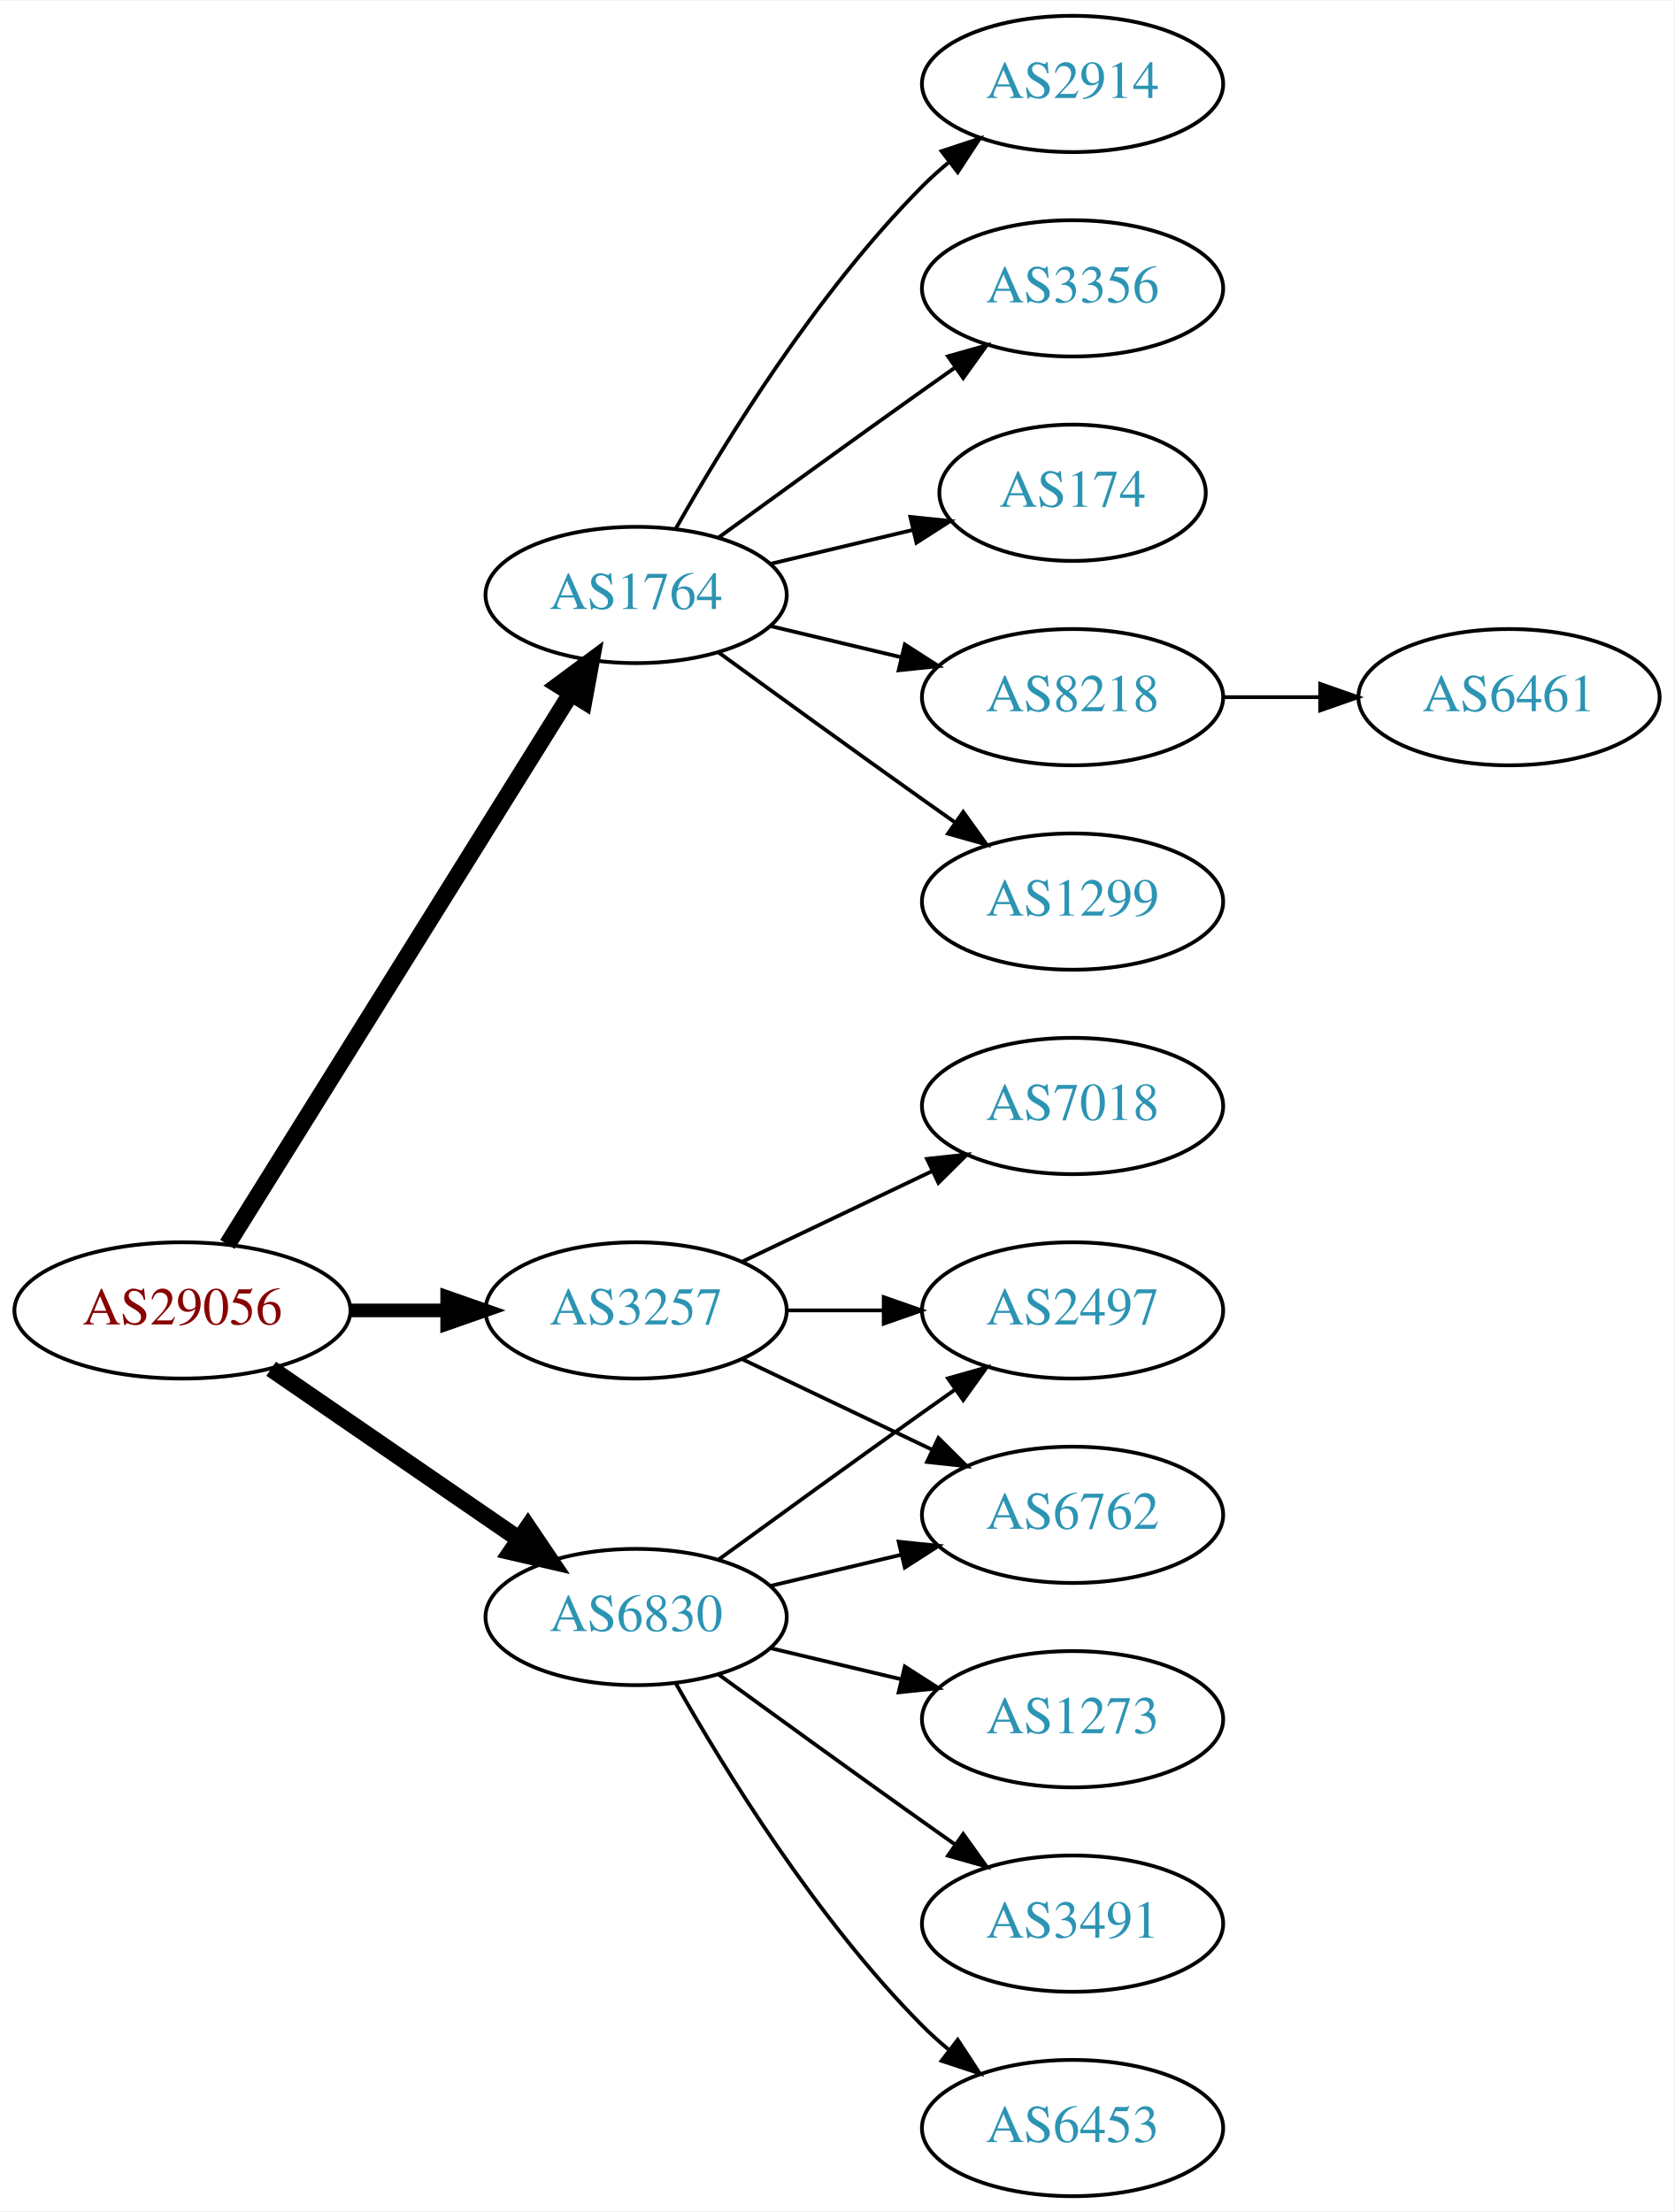
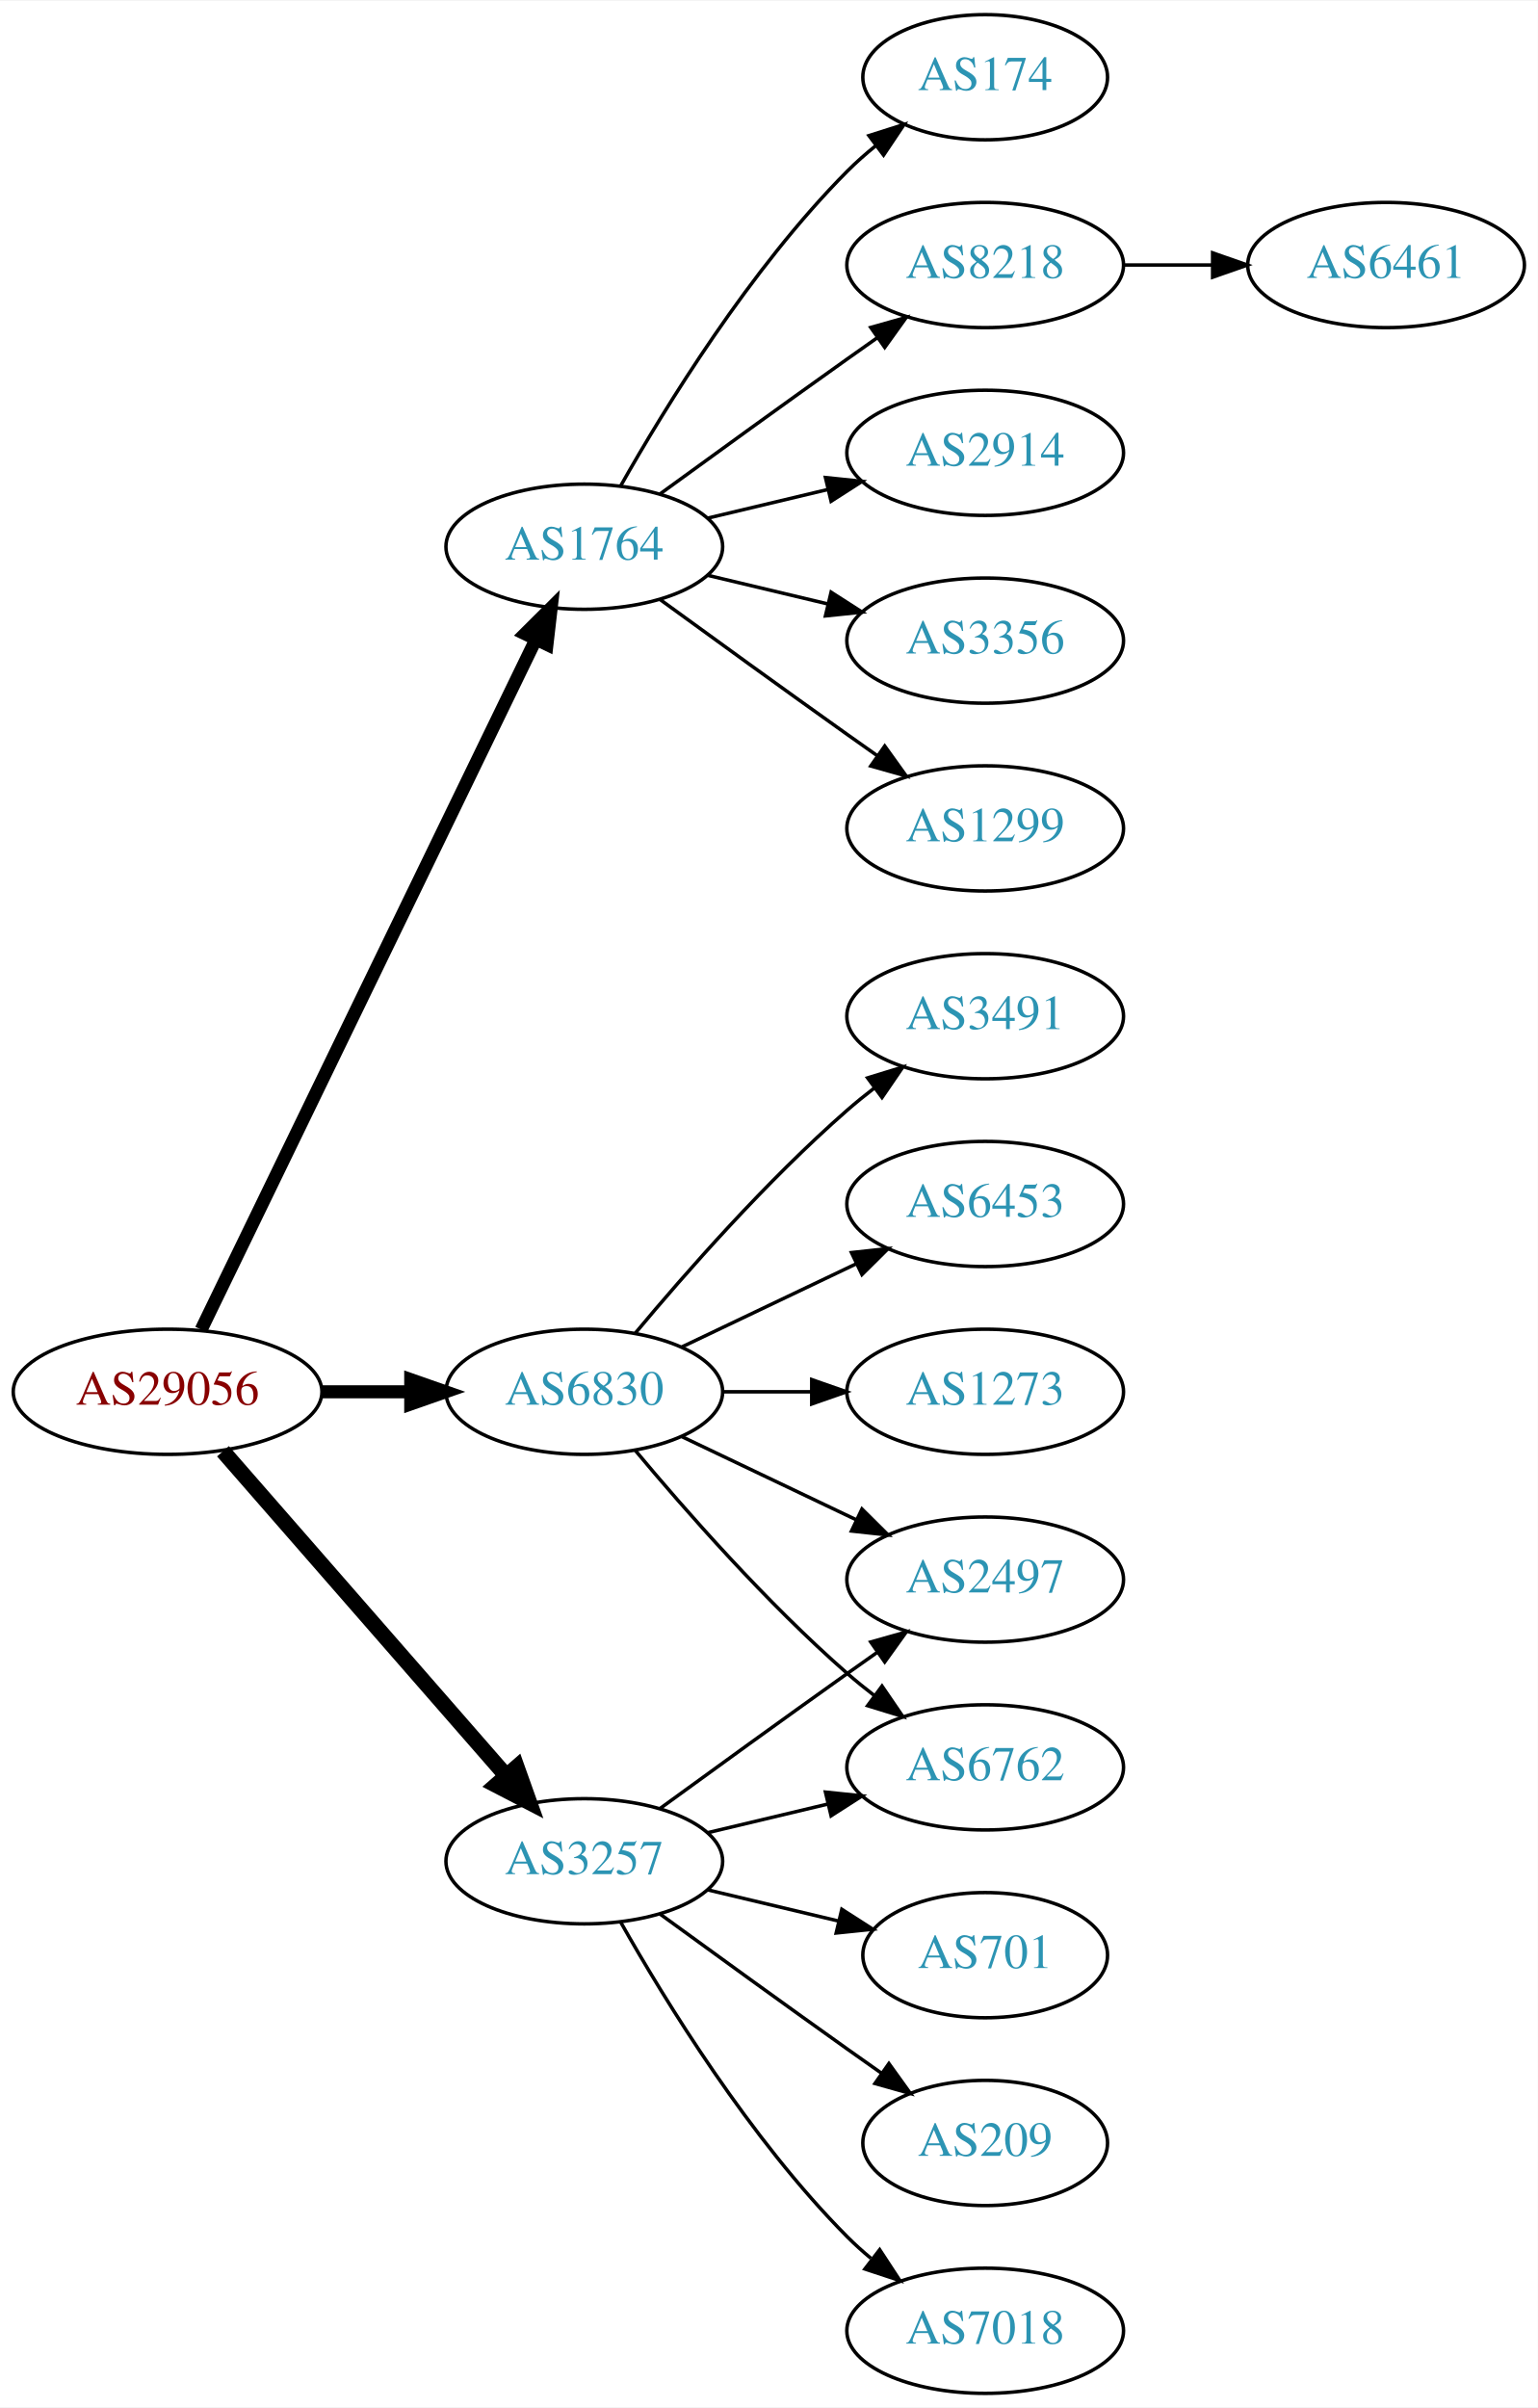
- <svg xmlns="http://www.w3.org/2000/svg" xmlns:xlink="http://www.w3.org/1999/xlink" width="442pt" height="584pt" viewBox="0.00 0.00 442.27 584.00">
-   <g id="graph0" class="graph" transform="scale(1 1) rotate(0) translate(4 580)">
-     <polygon fill="white" stroke="none" points="-4,4 -4,-580 438.271,-580 438.271,4 -4,4" />
+ <svg xmlns="http://www.w3.org/2000/svg" xmlns:xlink="http://www.w3.org/1999/xlink" width="442pt" height="692pt" viewBox="0.00 0.00 442.27 692.00">
+   <g id="graph0" class="graph" transform="scale(1 1) rotate(0) translate(4 688)">
+     <polygon fill="white" stroke="none" points="-4,4 -4,-688 438.271,-688 438.271,4 -4,4" />
    <g id="node1" class="node">
      <g id="a_node1">
        <a xlink:href="/asn/29056" xlink:title="AS29056 ~ Citycom Telekommunikation GmbH [AT]">
-           <ellipse fill="#ffffff" stroke="black" cx="44.196" cy="-234" rx="44.393" ry="18" />
-           <text text-anchor="middle" x="44.196" y="-230.3" font-family="Times,serif" font-size="14.00" fill="#880000">AS29056</text>
+           <ellipse fill="#ffffff" stroke="black" cx="44.196" cy="-288" rx="44.393" ry="18" />
+           <text text-anchor="middle" x="44.196" y="-284.3" font-family="Times,serif" font-size="14.00" fill="#880000">AS29056</text>
        </a>
      </g>
    </g>
    <g id="node2" class="node">
      <g id="a_node2">
        <a xlink:href="/asn/1764" xlink:title="AS1764 ~ NEXTLAYER-AS [AT]">
-           <ellipse fill="#ffffff" stroke="black" cx="164.039" cy="-423" rx="39.794" ry="18" />
-           <text text-anchor="middle" x="164.039" y="-419.3" font-family="Times,serif" font-size="14.00" fill="#2c94b3">AS1764</text>
+           <ellipse fill="#ffffff" stroke="black" cx="164.039" cy="-531" rx="39.794" ry="18" />
+           <text text-anchor="middle" x="164.039" y="-527.3" font-family="Times,serif" font-size="14.00" fill="#2c94b3">AS1764</text>
        </a>
      </g>
    </g>
    <g id="edge1" class="edge">
-       <path fill="none" stroke="black" stroke-width="4.5" d="M56.071,-251.442C76.855,-284.775 122.315,-357.686 146.744,-396.866" />
-       <polygon fill="black" stroke="black" stroke-width="4.5" points="143.558,-399.198 152.19,-405.6 150.24,-395.031 143.558,-399.198" />
+       <path fill="none" stroke="black" stroke-width="3.75" d="M53.861,-305.868C74.342,-348.101 125.829,-454.272 150.055,-504.227" />
+       <polygon fill="black" stroke="black" stroke-width="3.75" points="147.007,-505.963 154.52,-513.433 153.305,-502.908 147.007,-505.963" />
    </g>
    <g id="node3" class="node">
      <g id="a_node3">
        <a xlink:href="/asn/3257" xlink:title="AS3257 ~ GTT [DE]">
-           <ellipse fill="#ffffff" stroke="black" cx="164.039" cy="-234" rx="39.794" ry="18" />
-           <text text-anchor="middle" x="164.039" y="-230.3" font-family="Times,serif" font-size="14.00" fill="#2c94b3">AS3257</text>
+           <ellipse fill="#ffffff" stroke="black" cx="164.039" cy="-153" rx="39.794" ry="18" />
+           <text text-anchor="middle" x="164.039" y="-149.3" font-family="Times,serif" font-size="14.00" fill="#2c94b3">AS3257</text>
        </a>
      </g>
    </g>
    <g id="edge2" class="edge">
-       <path fill="none" stroke="black" stroke-width="3.6" d="M88.407,-234C96.72,-234 105.482,-234 113.965,-234" />
-       <polygon fill="black" stroke="black" stroke-width="3.6" points="114.123,-237.5 124.123,-234 114.123,-230.5 114.123,-237.5" />
+       <path fill="none" stroke="black" stroke-width="4.5" d="M60.121,-270.902C80.663,-247.369 117.782,-204.845 141.379,-177.813" />
+       <polygon fill="black" stroke="black" stroke-width="4.5" points="144.625,-180.082 148.235,-169.959 138.692,-174.903 144.625,-180.082" />
    </g>
    <g id="node4" class="node">
      <g id="a_node4">
        <a xlink:href="/asn/6830" xlink:title="AS6830 ~ LGI-UPC [AT]">
-           <ellipse fill="#ffffff" stroke="black" cx="164.039" cy="-153" rx="39.794" ry="18" />
-           <text text-anchor="middle" x="164.039" y="-149.3" font-family="Times,serif" font-size="14.00" fill="#2c94b3">AS6830</text>
+           <ellipse fill="#ffffff" stroke="black" cx="164.039" cy="-288" rx="39.794" ry="18" />
+           <text text-anchor="middle" x="164.039" y="-284.3" font-family="Times,serif" font-size="14.00" fill="#2c94b3">AS6830</text>
        </a>
      </g>
    </g>
    <g id="edge3" class="edge">
-       <path fill="none" stroke="black" stroke-width="4.5" d="M67.639,-218.574C86.22,-205.802 112.781,-187.545 133.161,-173.537" />
-       <polygon fill="black" stroke="black" stroke-width="4.5" points="135.464,-176.731 141.475,-167.822 131.003,-170.242 135.464,-176.731" />
+       <path fill="none" stroke="black" stroke-width="3.75" d="M88.407,-288C96.72,-288 105.482,-288 113.965,-288" />
+       <polygon fill="black" stroke="black" stroke-width="3.75" points="114.123,-291.5 124.123,-288 114.123,-284.5 114.123,-291.5" />
    </g>
    <g id="node5" class="node">
      <g id="a_node5">
-         <a xlink:href="/asn/8218" xlink:title="AS8218 ~ legacy Neotelecoms [FR]">
-           <ellipse fill="#ffffff" stroke="black" cx="279.332" cy="-396" rx="39.794" ry="18" />
-           <text text-anchor="middle" x="279.332" y="-392.3" font-family="Times,serif" font-size="14.00" fill="#2c94b3">AS8218</text>
+         <a xlink:href="/asn/1299" xlink:title="AS1299 ~ Telia Carrier [EU]">
+           <ellipse fill="#ffffff" stroke="black" cx="279.332" cy="-450" rx="39.794" ry="18" />
+           <text text-anchor="middle" x="279.332" y="-446.3" font-family="Times,serif" font-size="14.00" fill="#2c94b3">AS1299</text>
        </a>
      </g>
    </g>
    <g id="edge4" class="edge">
-       <path fill="none" stroke="black" d="M199.646,-414.752C210.517,-412.162 222.671,-409.265 234.114,-406.538" />
-       <polygon fill="black" stroke="black" points="235.02,-409.92 243.936,-404.197 233.397,-403.111 235.02,-409.92" />
+       <path fill="none" stroke="black" d="M185.887,-515.778C200.821,-504.909 221.435,-489.975 239.685,-477 242.506,-474.995 245.449,-472.915 248.397,-470.841" />
+       <polygon fill="black" stroke="black" points="250.443,-473.681 256.621,-465.074 246.424,-467.95 250.443,-473.681" />
    </g>
    <g id="node6" class="node">
      <g id="a_node6">
-         <a xlink:href="/asn/1299" xlink:title="AS1299 ~ Telia Carrier [EU]">
-           <ellipse fill="#ffffff" stroke="black" cx="279.332" cy="-342" rx="39.794" ry="18" />
-           <text text-anchor="middle" x="279.332" y="-338.3" font-family="Times,serif" font-size="14.00" fill="#2c94b3">AS1299</text>
+         <a xlink:href="/asn/174" xlink:title="AS174 ~ Cogent Communications [US]">
+           <ellipse fill="#ffffff" stroke="black" cx="279.332" cy="-666" rx="35.194" ry="18" />
+           <text text-anchor="middle" x="279.332" y="-662.3" font-family="Times,serif" font-size="14.00" fill="#2c94b3">AS174</text>
        </a>
      </g>
    </g>
    <g id="edge5" class="edge">
-       <path fill="none" stroke="black" d="M185.887,-407.778C200.821,-396.909 221.435,-381.975 239.685,-369 242.506,-366.995 245.449,-364.915 248.397,-362.841" />
-       <polygon fill="black" stroke="black" points="250.443,-365.681 256.621,-357.074 246.424,-359.95 250.443,-365.681" />
+       <path fill="none" stroke="black" d="M174.498,-548.49C187.28,-571.096 211.712,-610.886 239.685,-639 242.185,-641.513 244.946,-643.949 247.807,-646.261" />
+       <polygon fill="black" stroke="black" points="245.905,-649.21 256.004,-652.413 250.108,-643.611 245.905,-649.21" />
    </g>
    <g id="node7" class="node">
      <g id="a_node7">
+         <a xlink:href="/asn/8218" xlink:title="AS8218 ~ legacy Neotelecoms [FR]">
+           <ellipse fill="#ffffff" stroke="black" cx="279.332" cy="-612" rx="39.794" ry="18" />
+           <text text-anchor="middle" x="279.332" y="-608.3" font-family="Times,serif" font-size="14.00" fill="#2c94b3">AS8218</text>
+         </a>
+       </g>
+     </g>
+     <g id="edge6" class="edge">
+       <path fill="none" stroke="black" d="M185.887,-546.222C200.821,-557.091 221.435,-572.025 239.685,-585 242.506,-587.005 245.449,-589.085 248.397,-591.159" />
+       <polygon fill="black" stroke="black" points="246.424,-594.05 256.621,-596.926 250.443,-588.319 246.424,-594.05" />
+     </g>
+     <g id="node8" class="node">
+       <g id="a_node8">
        <a xlink:href="/asn/2914" xlink:title="AS2914 ~ NTT America, Inc. [US]">
          <ellipse fill="#ffffff" stroke="black" cx="279.332" cy="-558" rx="39.794" ry="18" />
          <text text-anchor="middle" x="279.332" y="-554.3" font-family="Times,serif" font-size="14.00" fill="#2c94b3">AS2914</text>
        </a>
      </g>
    </g>
-     <g id="edge6" class="edge">
-       <path fill="none" stroke="black" d="M174.498,-440.49C187.28,-463.096 211.712,-502.886 239.685,-531 241.796,-533.121 244.092,-535.188 246.477,-537.171" />
-       <polygon fill="black" stroke="black" points="244.73,-540.242 254.793,-543.556 248.993,-534.69 244.73,-540.242" />
-     </g>
-     <g id="node8" class="node">
-       <g id="a_node8">
+     <g id="edge7" class="edge">
+       <path fill="none" stroke="black" d="M199.646,-539.248C210.517,-541.838 222.671,-544.735 234.114,-547.462" />
+       <polygon fill="black" stroke="black" points="233.397,-550.889 243.936,-549.803 235.02,-544.08 233.397,-550.889" />
+     </g>
+     <g id="node9" class="node">
+       <g id="a_node9">
        <a xlink:href="/asn/3356" xlink:title="AS3356 ~ Level 3 Parent, LLC [US]">
          <ellipse fill="#ffffff" stroke="black" cx="279.332" cy="-504" rx="39.794" ry="18" />
          <text text-anchor="middle" x="279.332" y="-500.3" font-family="Times,serif" font-size="14.00" fill="#2c94b3">AS3356</text>
        </a>
      </g>
    </g>
-     <g id="edge7" class="edge">
-       <path fill="none" stroke="black" d="M185.887,-438.222C200.821,-449.091 221.435,-464.025 239.685,-477 242.506,-479.005 245.449,-481.085 248.397,-483.159" />
-       <polygon fill="black" stroke="black" points="246.424,-486.05 256.621,-488.926 250.443,-480.319 246.424,-486.05" />
-     </g>
-     <g id="node9" class="node">
-       <g id="a_node9">
-         <a xlink:href="/asn/174" xlink:title="AS174 ~ Cogent Communications [US]">
-           <ellipse fill="#ffffff" stroke="black" cx="279.332" cy="-450" rx="35.194" ry="18" />
-           <text text-anchor="middle" x="279.332" y="-446.3" font-family="Times,serif" font-size="14.00" fill="#2c94b3">AS174</text>
-         </a>
-       </g>
-     </g>
    <g id="edge8" class="edge">
-       <path fill="none" stroke="black" d="M199.646,-431.248C211.44,-434.058 224.745,-437.229 237.013,-440.153" />
-       <polygon fill="black" stroke="black" points="236.479,-443.624 247.018,-442.537 238.101,-436.814 236.479,-443.624" />
+       <path fill="none" stroke="black" d="M199.646,-522.752C210.517,-520.162 222.671,-517.265 234.114,-514.538" />
+       <polygon fill="black" stroke="black" points="235.02,-517.92 243.936,-512.197 233.397,-511.111 235.02,-517.92" />
    </g>
    <g id="node11" class="node">
      <g id="a_node11">
        <a xlink:href="/asn/6762" xlink:title="AS6762 ~ TELECOM ITALIA SPARKLE S.p.A. [IT]">
          <ellipse fill="#ffffff" stroke="black" cx="279.332" cy="-180" rx="39.794" ry="18" />
          <text text-anchor="middle" x="279.332" y="-176.3" font-family="Times,serif" font-size="14.00" fill="#2c94b3">AS6762</text>
        </a>
      </g>
    </g>
    <g id="edge10" class="edge">
-       <path fill="none" stroke="black" d="M192.175,-221.066C207.169,-213.919 225.99,-204.948 242.213,-197.215" />
-       <polygon fill="black" stroke="black" points="243.895,-200.291 251.417,-192.829 240.884,-193.972 243.895,-200.291" />
+       <path fill="none" stroke="black" d="M199.646,-161.248C210.517,-163.838 222.671,-166.735 234.114,-169.462" />
+       <polygon fill="black" stroke="black" points="233.397,-172.889 243.936,-171.803 235.02,-166.08 233.397,-172.889" />
    </g>
    <g id="node12" class="node">
      <g id="a_node12">
-         <a xlink:href="/asn/7018" xlink:title="AS7018 ~ AT&amp;T Services, Inc. [US]">
-           <ellipse fill="#ffffff" stroke="black" cx="279.332" cy="-288" rx="39.794" ry="18" />
-           <text text-anchor="middle" x="279.332" y="-284.3" font-family="Times,serif" font-size="14.00" fill="#2c94b3">AS7018</text>
+         <a xlink:href="/asn/701" xlink:title="AS701 ~ UUNET [US]">
+           <ellipse fill="#ffffff" stroke="black" cx="279.332" cy="-126" rx="35.194" ry="18" />
+           <text text-anchor="middle" x="279.332" y="-122.3" font-family="Times,serif" font-size="14.00" fill="#2c94b3">AS701</text>
        </a>
      </g>
    </g>
    <g id="edge11" class="edge">
-       <path fill="none" stroke="black" d="M192.175,-246.934C207.169,-254.081 225.99,-263.052 242.213,-270.785" />
-       <polygon fill="black" stroke="black" points="240.884,-274.028 251.417,-275.171 243.895,-267.709 240.884,-274.028" />
+       <path fill="none" stroke="black" d="M199.646,-144.752C211.44,-141.942 224.745,-138.771 237.013,-135.847" />
+       <polygon fill="black" stroke="black" points="238.101,-139.186 247.018,-133.463 236.479,-132.376 238.101,-139.186" />
    </g>
    <g id="node13" class="node">
      <g id="a_node13">
+         <a xlink:href="/asn/209" xlink:title="AS209 ~ CenturyLink Communications, LLC [US]">
+           <ellipse fill="#ffffff" stroke="black" cx="279.332" cy="-72" rx="35.194" ry="18" />
+           <text text-anchor="middle" x="279.332" y="-68.3" font-family="Times,serif" font-size="14.00" fill="#2c94b3">AS209</text>
+         </a>
+       </g>
+     </g>
+     <g id="edge12" class="edge">
+       <path fill="none" stroke="black" d="M185.887,-137.778C200.821,-126.909 221.435,-111.975 239.685,-99 242.895,-96.718 246.264,-94.339 249.619,-91.982" />
+       <polygon fill="black" stroke="black" points="251.647,-94.834 257.83,-86.23 247.631,-89.101 251.647,-94.834" />
+     </g>
+     <g id="node14" class="node">
+       <g id="a_node14">
+         <a xlink:href="/asn/7018" xlink:title="AS7018 ~ AT&amp;T Services, Inc. [US]">
+           <ellipse fill="#ffffff" stroke="black" cx="279.332" cy="-18" rx="39.794" ry="18" />
+           <text text-anchor="middle" x="279.332" y="-14.3" font-family="Times,serif" font-size="14.00" fill="#2c94b3">AS7018</text>
+         </a>
+       </g>
+     </g>
+     <g id="edge13" class="edge">
+       <path fill="none" stroke="black" d="M174.498,-135.51C187.28,-112.904 211.712,-73.114 239.685,-45 241.796,-42.879 244.092,-40.812 246.477,-38.829" />
+       <polygon fill="black" stroke="black" points="248.993,-41.31 254.793,-32.444 244.73,-35.758 248.993,-41.31" />
+     </g>
+     <g id="node15" class="node">
+       <g id="a_node15">
        <a xlink:href="/asn/2497" xlink:title="AS2497 ~ Internet Initiative Japan Inc. [JP]">
          <ellipse fill="#ffffff" stroke="black" cx="279.332" cy="-234" rx="39.794" ry="18" />
          <text text-anchor="middle" x="279.332" y="-230.3" font-family="Times,serif" font-size="14.00" fill="#2c94b3">AS2497</text>
        </a>
      </g>
    </g>
-     <g id="edge12" class="edge">
-       <path fill="none" stroke="black" d="M203.711,-234C211.914,-234 220.678,-234 229.21,-234" />
-       <polygon fill="black" stroke="black" points="229.449,-237.5 239.449,-234 229.449,-230.5 229.449,-237.5" />
-     </g>
-     <g id="edge17" class="edge">
-       <path fill="none" stroke="black" d="M199.646,-161.248C210.517,-163.838 222.671,-166.735 234.114,-169.462" />
-       <polygon fill="black" stroke="black" points="233.397,-172.889 243.936,-171.803 235.02,-166.08 233.397,-172.889" />
-     </g>
-     <g id="edge13" class="edge">
+     <g id="edge14" class="edge">
      <path fill="none" stroke="black" d="M185.887,-168.222C200.821,-179.091 221.435,-194.025 239.685,-207 242.506,-209.005 245.449,-211.085 248.397,-213.159" />
      <polygon fill="black" stroke="black" points="246.424,-216.05 256.621,-218.926 250.443,-210.319 246.424,-216.05" />
    </g>
-     <g id="node14" class="node">
-       <g id="a_node14">
-         <a xlink:href="/asn/1273" xlink:title="AS1273 ~ Vodafone Group PLC [EU]">
-           <ellipse fill="#ffffff" stroke="black" cx="279.332" cy="-126" rx="39.794" ry="18" />
-           <text text-anchor="middle" x="279.332" y="-122.3" font-family="Times,serif" font-size="14.00" fill="#2c94b3">AS1273</text>
-         </a>
-       </g>
-     </g>
-     <g id="edge14" class="edge">
-       <path fill="none" stroke="black" d="M199.646,-144.752C210.517,-142.162 222.671,-139.265 234.114,-136.538" />
-       <polygon fill="black" stroke="black" points="235.02,-139.92 243.936,-134.197 233.397,-133.111 235.02,-139.92" />
-     </g>
-     <g id="node15" class="node">
-       <g id="a_node15">
-         <a xlink:href="/asn/3491" xlink:title="AS3491 ~ PCCW Global, Inc. [US]">
-           <ellipse fill="#ffffff" stroke="black" cx="279.332" cy="-72" rx="39.794" ry="18" />
-           <text text-anchor="middle" x="279.332" y="-68.3" font-family="Times,serif" font-size="14.00" fill="#2c94b3">AS3491</text>
-         </a>
-       </g>
-     </g>
-     <g id="edge15" class="edge">
-       <path fill="none" stroke="black" d="M185.887,-137.778C200.821,-126.909 221.435,-111.975 239.685,-99 242.506,-96.995 245.449,-94.915 248.397,-92.841" />
-       <polygon fill="black" stroke="black" points="250.443,-95.681 256.621,-87.074 246.424,-89.95 250.443,-95.681" />
+     <g id="edge19" class="edge">
+       <path fill="none" stroke="black" d="M178.669,-271.183C192.951,-254.071 216.498,-227.255 239.685,-207 242.151,-204.846 244.789,-202.706 247.487,-200.628" />
+       <polygon fill="black" stroke="black" points="249.66,-203.375 255.641,-194.63 245.512,-197.736 249.66,-203.375" />
+     </g>
+     <g id="edge17" class="edge">
+       <path fill="none" stroke="black" d="M192.175,-275.066C207.169,-267.919 225.99,-258.948 242.213,-251.215" />
+       <polygon fill="black" stroke="black" points="243.895,-254.291 251.417,-246.829 240.884,-247.972 243.895,-254.291" />
    </g>
    <g id="node16" class="node">
      <g id="a_node16">
+         <a xlink:href="/asn/3491" xlink:title="AS3491 ~ PCCW Global, Inc. [US]">
+           <ellipse fill="#ffffff" stroke="black" cx="279.332" cy="-396" rx="39.794" ry="18" />
+           <text text-anchor="middle" x="279.332" y="-392.3" font-family="Times,serif" font-size="14.00" fill="#2c94b3">AS3491</text>
+         </a>
+       </g>
+     </g>
+     <g id="edge15" class="edge">
+       <path fill="none" stroke="black" d="M178.669,-304.817C192.951,-321.929 216.498,-348.745 239.685,-369 242.151,-371.154 244.789,-373.294 247.487,-375.372" />
+       <polygon fill="black" stroke="black" points="245.512,-378.264 255.641,-381.37 249.66,-372.625 245.512,-378.264" />
+     </g>
+     <g id="node17" class="node">
+       <g id="a_node17">
        <a xlink:href="/asn/6453" xlink:title="AS6453 ~ TATA COMMUNICATIONS (AMERICA) INC [US]">
-           <ellipse fill="#ffffff" stroke="black" cx="279.332" cy="-18" rx="39.794" ry="18" />
-           <text text-anchor="middle" x="279.332" y="-14.3" font-family="Times,serif" font-size="14.00" fill="#2c94b3">AS6453</text>
+           <ellipse fill="#ffffff" stroke="black" cx="279.332" cy="-342" rx="39.794" ry="18" />
+           <text text-anchor="middle" x="279.332" y="-338.3" font-family="Times,serif" font-size="14.00" fill="#2c94b3">AS6453</text>
        </a>
      </g>
    </g>
    <g id="edge16" class="edge">
-       <path fill="none" stroke="black" d="M174.498,-135.51C187.28,-112.904 211.712,-73.114 239.685,-45 241.796,-42.879 244.092,-40.812 246.477,-38.829" />
-       <polygon fill="black" stroke="black" points="248.993,-41.31 254.793,-32.444 244.73,-35.758 248.993,-41.31" />
+       <path fill="none" stroke="black" d="M192.175,-300.934C207.169,-308.081 225.99,-317.052 242.213,-324.785" />
+       <polygon fill="black" stroke="black" points="240.884,-328.028 251.417,-329.171 243.895,-321.709 240.884,-328.028" />
+     </g>
+     <g id="node18" class="node">
+       <g id="a_node18">
+         <a xlink:href="/asn/1273" xlink:title="AS1273 ~ Vodafone Group PLC [EU]">
+           <ellipse fill="#ffffff" stroke="black" cx="279.332" cy="-288" rx="39.794" ry="18" />
+           <text text-anchor="middle" x="279.332" y="-284.3" font-family="Times,serif" font-size="14.00" fill="#2c94b3">AS1273</text>
+         </a>
+       </g>
+     </g>
+     <g id="edge18" class="edge">
+       <path fill="none" stroke="black" d="M203.711,-288C211.914,-288 220.678,-288 229.21,-288" />
+       <polygon fill="black" stroke="black" points="229.449,-291.5 239.449,-288 229.449,-284.5 229.449,-291.5" />
    </g>
    <g id="node10" class="node">
      <g id="a_node10">
        <a xlink:href="/asn/6461" xlink:title="AS6461 ~ ZAYO-6461 [US]">
-           <ellipse fill="#ffffff" stroke="black" cx="394.625" cy="-396" rx="39.794" ry="18" />
-           <text text-anchor="middle" x="394.625" y="-392.3" font-family="Times,serif" font-size="14.00" fill="#2c94b3">AS6461</text>
+           <ellipse fill="#ffffff" stroke="black" cx="394.625" cy="-612" rx="39.794" ry="18" />
+           <text text-anchor="middle" x="394.625" y="-608.3" font-family="Times,serif" font-size="14.00" fill="#2c94b3">AS6461</text>
        </a>
      </g>
    </g>
    <g id="edge9" class="edge">
-       <path fill="none" stroke="black" d="M319.004,-396C327.207,-396 335.971,-396 344.503,-396" />
-       <polygon fill="black" stroke="black" points="344.742,-399.5 354.742,-396 344.742,-392.5 344.742,-399.5" />
+       <path fill="none" stroke="black" d="M319.004,-612C327.207,-612 335.971,-612 344.503,-612" />
+       <polygon fill="black" stroke="black" points="344.742,-615.5 354.742,-612 344.742,-608.5 344.742,-615.5" />
    </g>
  </g>
</svg>
